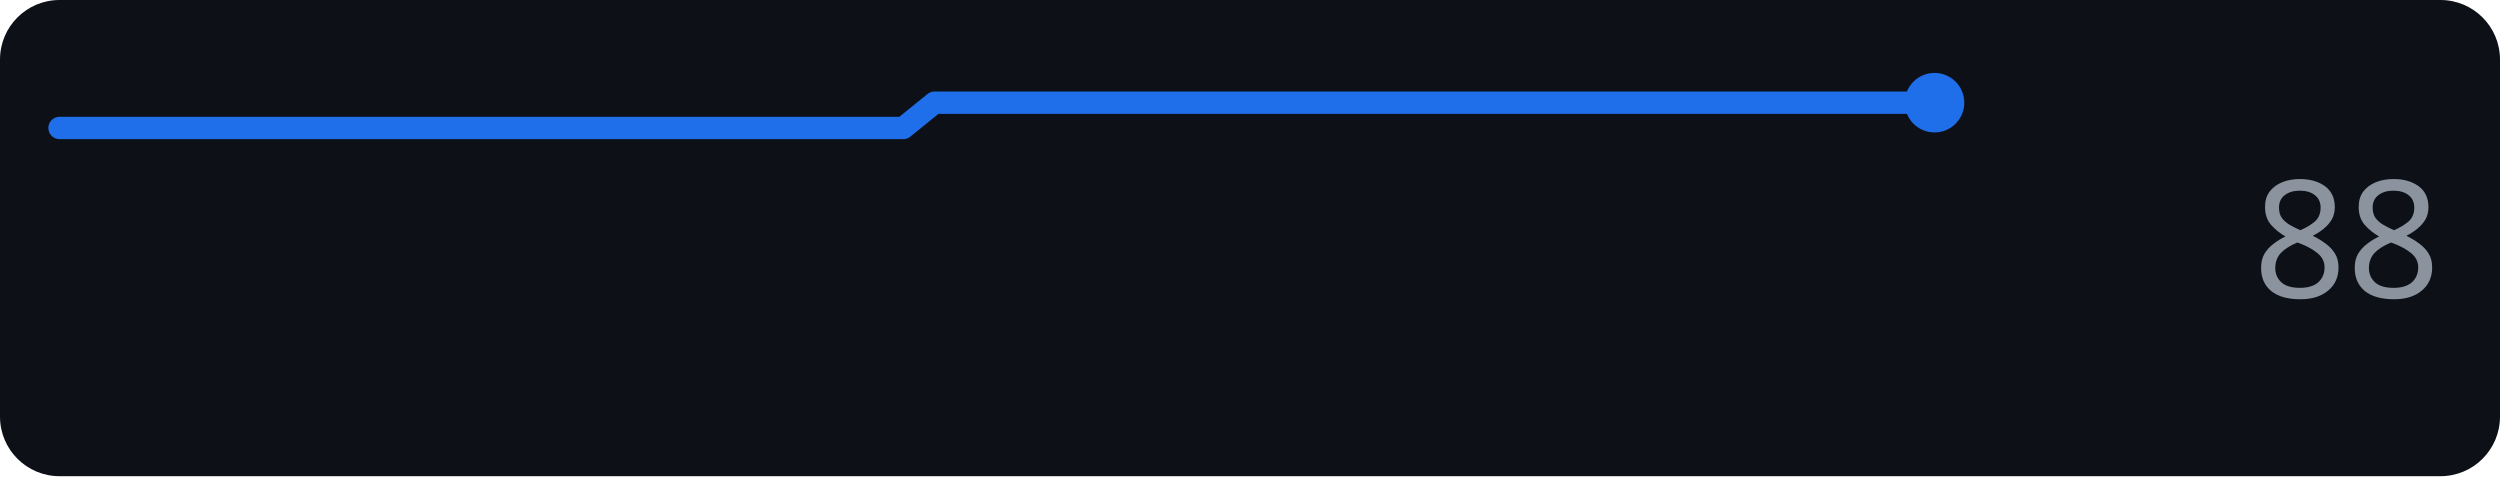
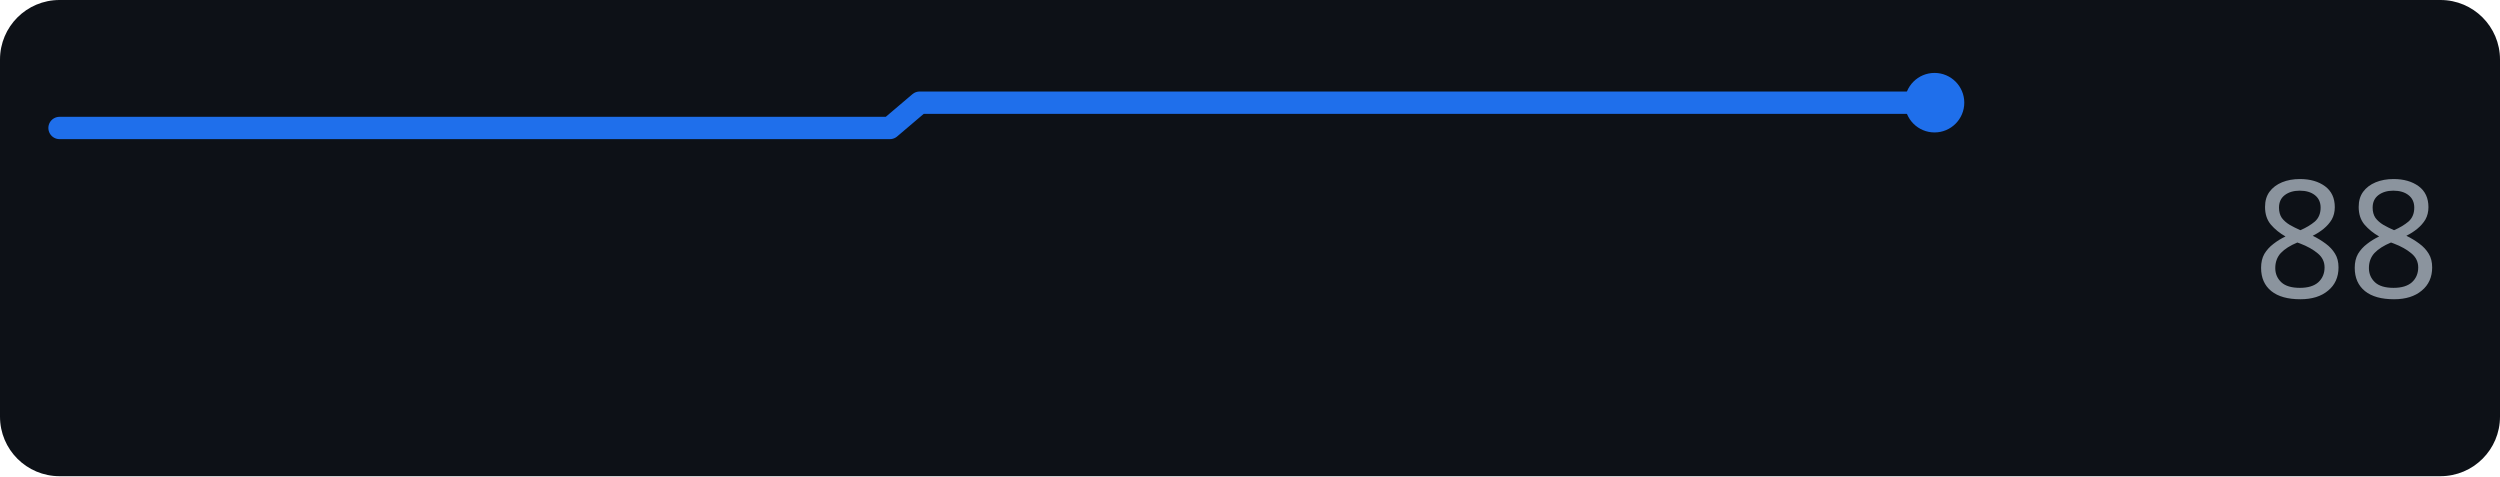
<svg xmlns="http://www.w3.org/2000/svg" width="168" height="32" role="img" aria-label="perplexity.ai score over time">
  <rect width="168" height="32" rx="4" fill="#0d1117" />
-   <polyline points="4.0,8.6 6.1,8.6 8.2,8.6 10.3,8.6 12.4,8.6 14.5,8.6 16.6,8.6 18.7,8.6 20.8,8.6 22.9,8.6 25.0,8.6 27.1,8.6 29.2,8.6 31.3,8.6 33.4,8.6 35.5,8.6 37.6,8.6 39.7,8.6 41.8,8.6 43.9,8.6 46.0,8.6 48.1,8.6 50.2,8.6 52.3,8.6 54.4,8.6 56.5,8.6 58.6,8.6 60.7,8.6 62.8,6.9 64.9,6.9 67.0,6.9 69.1,6.9 71.2,6.9 73.3,6.9 75.4,6.9 77.5,6.9 79.6,6.9 81.7,6.9 83.8,6.9 85.9,6.9 88.0,6.9 90.1,6.9 92.2,6.9 94.3,6.9 96.4,6.9 98.5,6.9 100.6,6.9 102.7,6.9 104.8,6.9 106.9,6.9 109.0,6.9 111.1,6.9 113.2,6.9 115.3,6.9 117.4,6.9 119.5,6.9 121.6,6.9 123.7,6.9 125.8,6.9 127.9,6.9 130.0,6.9" fill="none" stroke="#1f6feb" stroke-width="1.5" stroke-linejoin="round" stroke-linecap="round" />
+   <polyline points="4.0,8.6 6.1,8.6 8.1,8.6 10.2,8.6 12.3,8.6 14.3,8.6 16.4,8.6 18.5,8.6 20.5,8.6 22.6,8.6 24.7,8.6 26.7,8.6 28.8,8.6 30.9,8.6 32.9,8.6 35.0,8.6 37.0,8.6 39.1,8.6 41.2,8.6 43.2,8.6 45.3,8.6 47.4,8.6 49.4,8.6 51.5,8.6 53.6,8.6 55.6,8.6 57.7,8.6 59.8,8.6 61.8,6.9 63.9,6.9 66.0,6.9 68.0,6.9 70.1,6.9 72.2,6.9 74.2,6.9 76.3,6.9 78.4,6.9 80.4,6.9 82.5,6.9 84.6,6.9 86.6,6.9 88.7,6.9 90.8,6.9 92.8,6.9 94.9,6.9 97.0,6.9 99.0,6.9 101.1,6.9 103.1,6.9 105.2,6.9 107.3,6.9 109.3,6.9 111.4,6.9 113.5,6.9 115.5,6.9 117.6,6.9 119.7,6.9 121.7,6.9 123.8,6.9 125.9,6.9 127.9,6.9 130.0,6.9" fill="none" stroke="#1f6feb" stroke-width="1.5" stroke-linejoin="round" stroke-linecap="round" />
  <circle cx="130.0" cy="6.9" r="2" fill="#1f6feb" />
  <text x="164" y="20" text-anchor="end" font-family="Verdana,Geneva,sans-serif" font-size="11" fill="#8b949e">88</text>
</svg>
